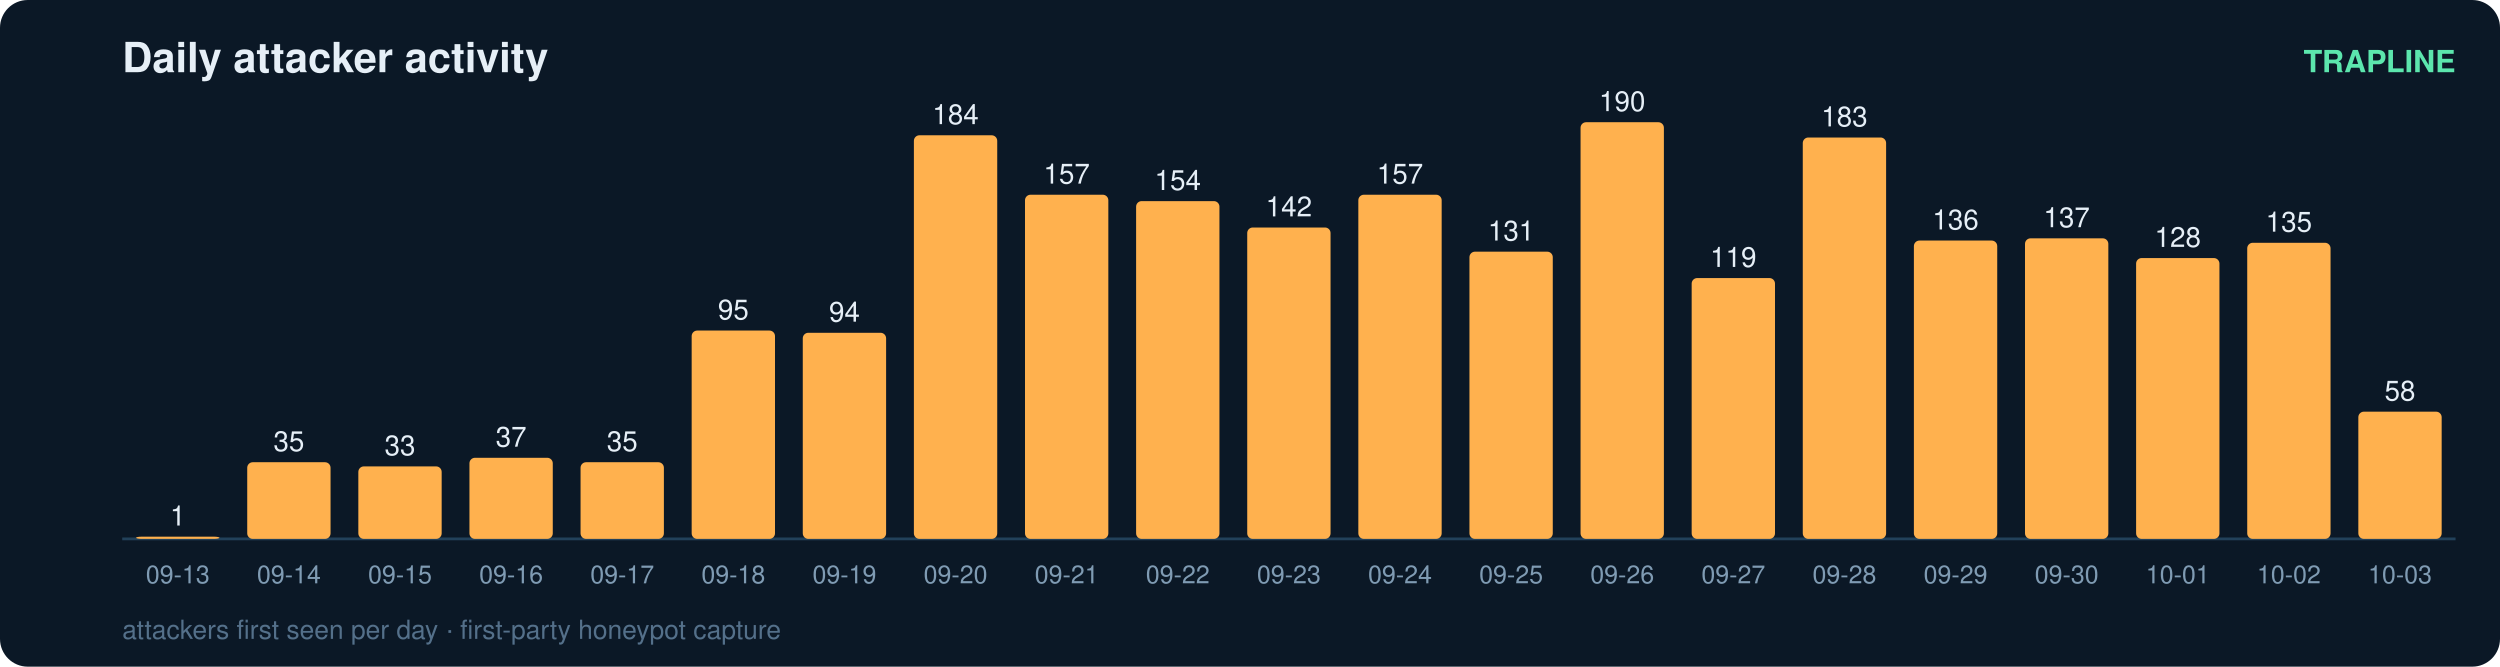
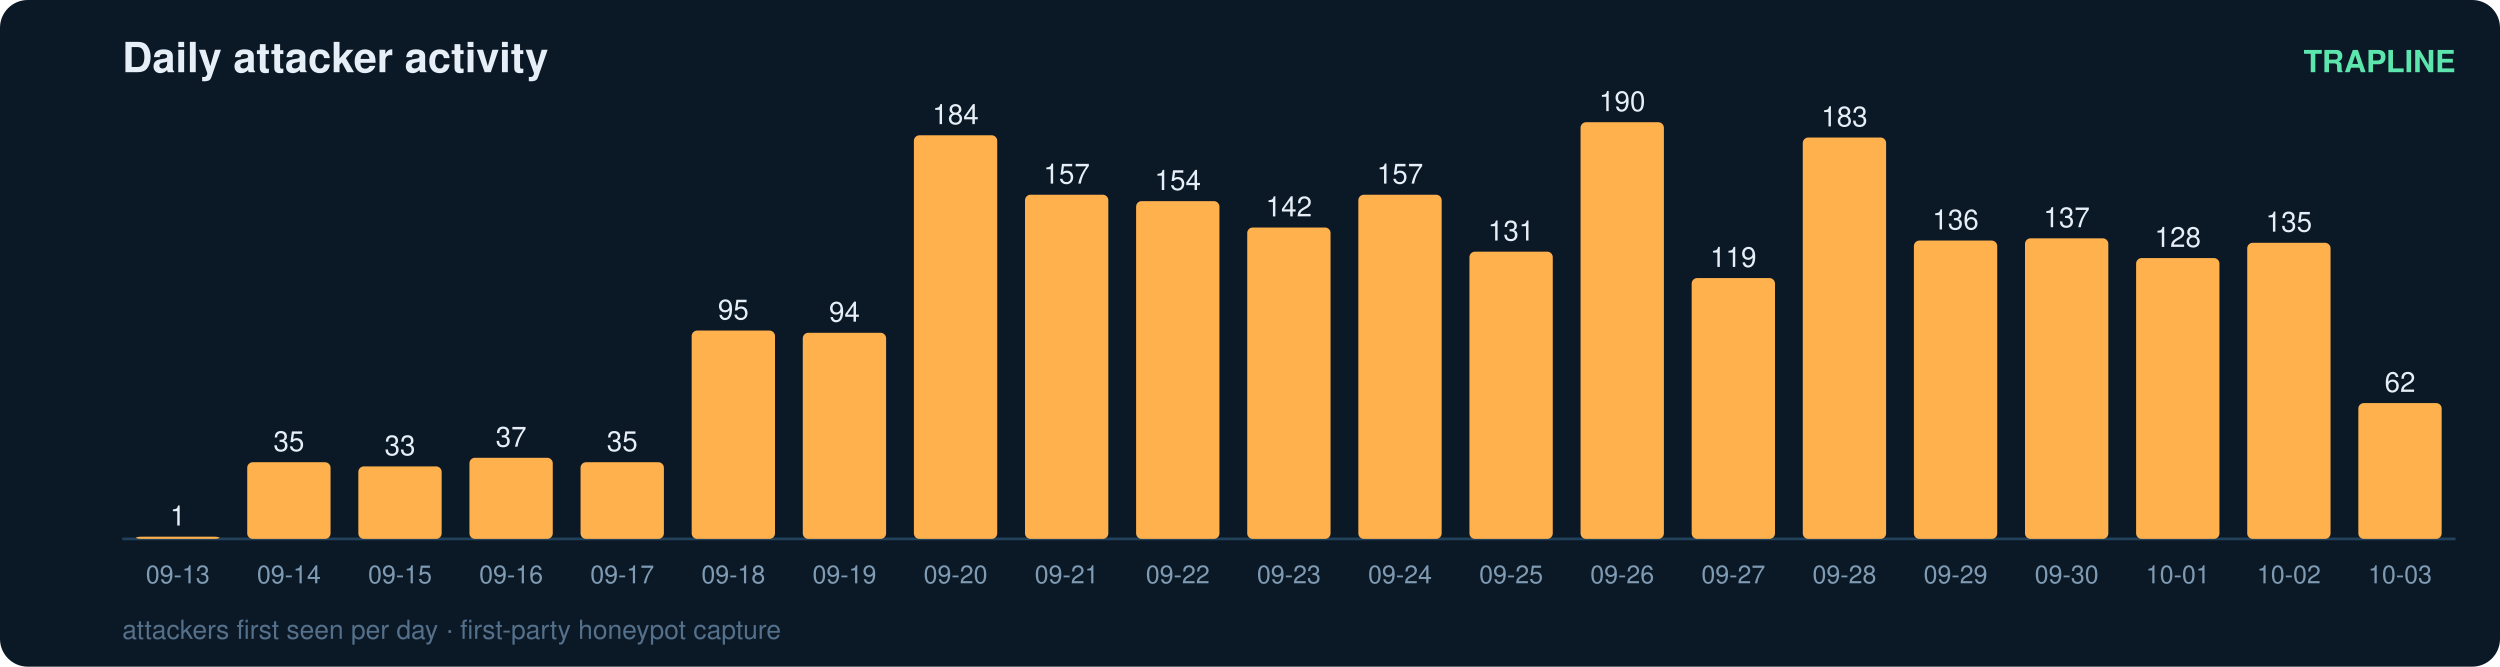
<svg xmlns="http://www.w3.org/2000/svg" width="900" height="240" viewBox="0 0 900 240" font-family="ui-sans-serif,Segoe UI,Helvetica,Arial">
  <rect width="900" height="240" rx="10" fill="#0b1826" />
  <text x="44" y="26" fill="#e6eff7" font-size="15" font-weight="700">Daily attacker activity</text>
  <text x="884" y="26" fill="#5ce6ad" font-size="11" text-anchor="end" font-weight="600">TRAPLINE</text>
  <line x1="44" y1="194" x2="884" y2="194" stroke="#22415a" stroke-width="1" />
  <rect x="49" y="193.2" width="30" height="0.8" rx="2" fill="#ffb14e" />
  <text x="64.0" y="189.2" fill="#e6eff7" font-size="10" text-anchor="middle" font-variant-numeric="tabular-nums">1</text>
  <text x="64.0" y="210.0" fill="#7f9bb3" font-size="9" text-anchor="middle">09-13</text>
  <rect x="89" y="166.4" width="30" height="27.6" rx="2" fill="#ffb14e" />
  <text x="104.0" y="162.4" fill="#e6eff7" font-size="10" text-anchor="middle" font-variant-numeric="tabular-nums">35</text>
  <text x="104.0" y="210.0" fill="#7f9bb3" font-size="9" text-anchor="middle">09-14</text>
  <rect x="129" y="167.9" width="30" height="26.1" rx="2" fill="#ffb14e" />
  <text x="144.0" y="163.9" fill="#e6eff7" font-size="10" text-anchor="middle" font-variant-numeric="tabular-nums">33</text>
  <text x="144.0" y="210.0" fill="#7f9bb3" font-size="9" text-anchor="middle">09-15</text>
  <rect x="169" y="164.8" width="30" height="29.2" rx="2" fill="#ffb14e" />
  <text x="184.0" y="160.8" fill="#e6eff7" font-size="10" text-anchor="middle" font-variant-numeric="tabular-nums">37</text>
  <text x="184.0" y="210.0" fill="#7f9bb3" font-size="9" text-anchor="middle">09-16</text>
  <rect x="209" y="166.4" width="30" height="27.6" rx="2" fill="#ffb14e" />
  <text x="224.0" y="162.4" fill="#e6eff7" font-size="10" text-anchor="middle" font-variant-numeric="tabular-nums">35</text>
  <text x="224.0" y="210.0" fill="#7f9bb3" font-size="9" text-anchor="middle">09-17</text>
  <rect x="249" y="119.0" width="30" height="75.0" rx="2" fill="#ffb14e" />
  <text x="264.0" y="115.0" fill="#e6eff7" font-size="10" text-anchor="middle" font-variant-numeric="tabular-nums">95</text>
  <text x="264.0" y="210.0" fill="#7f9bb3" font-size="9" text-anchor="middle">09-18</text>
  <rect x="289" y="119.8" width="30" height="74.2" rx="2" fill="#ffb14e" />
  <text x="304.0" y="115.8" fill="#e6eff7" font-size="10" text-anchor="middle" font-variant-numeric="tabular-nums">94</text>
  <text x="304.0" y="210.0" fill="#7f9bb3" font-size="9" text-anchor="middle">09-19</text>
  <rect x="329" y="48.7" width="30" height="145.3" rx="2" fill="#ffb14e" />
  <text x="344.0" y="44.7" fill="#e6eff7" font-size="10" text-anchor="middle" font-variant-numeric="tabular-nums">184</text>
  <text x="344.0" y="210.0" fill="#7f9bb3" font-size="9" text-anchor="middle">09-20</text>
  <rect x="369" y="70.1" width="30" height="123.9" rx="2" fill="#ffb14e" />
  <text x="384.0" y="66.1" fill="#e6eff7" font-size="10" text-anchor="middle" font-variant-numeric="tabular-nums">157</text>
  <text x="384.0" y="210.0" fill="#7f9bb3" font-size="9" text-anchor="middle">09-21</text>
  <rect x="409" y="72.4" width="30" height="121.6" rx="2" fill="#ffb14e" />
  <text x="424.0" y="68.4" fill="#e6eff7" font-size="10" text-anchor="middle" font-variant-numeric="tabular-nums">154</text>
  <text x="424.0" y="210.0" fill="#7f9bb3" font-size="9" text-anchor="middle">09-22</text>
  <rect x="449" y="81.9" width="30" height="112.1" rx="2" fill="#ffb14e" />
  <text x="464.0" y="77.9" fill="#e6eff7" font-size="10" text-anchor="middle" font-variant-numeric="tabular-nums">142</text>
  <text x="464.0" y="210.0" fill="#7f9bb3" font-size="9" text-anchor="middle">09-23</text>
  <rect x="489" y="70.1" width="30" height="123.9" rx="2" fill="#ffb14e" />
  <text x="504.0" y="66.1" fill="#e6eff7" font-size="10" text-anchor="middle" font-variant-numeric="tabular-nums">157</text>
  <text x="504.0" y="210.0" fill="#7f9bb3" font-size="9" text-anchor="middle">09-24</text>
  <rect x="529" y="90.6" width="30" height="103.4" rx="2" fill="#ffb14e" />
  <text x="544.0" y="86.6" fill="#e6eff7" font-size="10" text-anchor="middle" font-variant-numeric="tabular-nums">131</text>
  <text x="544.0" y="210.0" fill="#7f9bb3" font-size="9" text-anchor="middle">09-25</text>
  <rect x="569" y="44.0" width="30" height="150.0" rx="2" fill="#ffb14e" />
  <text x="584.0" y="40.0" fill="#e6eff7" font-size="10" text-anchor="middle" font-variant-numeric="tabular-nums">190</text>
  <text x="584.0" y="210.0" fill="#7f9bb3" font-size="9" text-anchor="middle">09-26</text>
  <rect x="609" y="100.1" width="30" height="93.9" rx="2" fill="#ffb14e" />
  <text x="624.0" y="96.1" fill="#e6eff7" font-size="10" text-anchor="middle" font-variant-numeric="tabular-nums">119</text>
  <text x="624.0" y="210.0" fill="#7f9bb3" font-size="9" text-anchor="middle">09-27</text>
  <rect x="649" y="49.5" width="30" height="144.5" rx="2" fill="#ffb14e" />
  <text x="664.0" y="45.5" fill="#e6eff7" font-size="10" text-anchor="middle" font-variant-numeric="tabular-nums">183</text>
  <text x="664.0" y="210.0" fill="#7f9bb3" font-size="9" text-anchor="middle">09-28</text>
  <rect x="689" y="86.6" width="30" height="107.4" rx="2" fill="#ffb14e" />
  <text x="704.0" y="82.6" fill="#e6eff7" font-size="10" text-anchor="middle" font-variant-numeric="tabular-nums">136</text>
  <text x="704.0" y="210.0" fill="#7f9bb3" font-size="9" text-anchor="middle">09-29</text>
  <rect x="729" y="85.8" width="30" height="108.2" rx="2" fill="#ffb14e" />
  <text x="744.0" y="81.8" fill="#e6eff7" font-size="10" text-anchor="middle" font-variant-numeric="tabular-nums">137</text>
  <text x="744.0" y="210.0" fill="#7f9bb3" font-size="9" text-anchor="middle">09-30</text>
  <rect x="769" y="92.9" width="30" height="101.1" rx="2" fill="#ffb14e" />
  <text x="784.0" y="88.9" fill="#e6eff7" font-size="10" text-anchor="middle" font-variant-numeric="tabular-nums">128</text>
  <text x="784.0" y="210.0" fill="#7f9bb3" font-size="9" text-anchor="middle">10-01</text>
  <rect x="809" y="87.4" width="30" height="106.6" rx="2" fill="#ffb14e" />
  <text x="824.0" y="83.4" fill="#e6eff7" font-size="10" text-anchor="middle" font-variant-numeric="tabular-nums">135</text>
  <text x="824.0" y="210.0" fill="#7f9bb3" font-size="9" text-anchor="middle">10-02</text>
-   <rect x="849" y="148.2" width="30" height="45.8" rx="2" fill="#ffb14e" />
-   <text x="864.0" y="144.2" fill="#e6eff7" font-size="10" text-anchor="middle" font-variant-numeric="tabular-nums">58</text>
+   <rect x="849" y="145.1" width="30" height="48.9" rx="2" fill="#ffb14e" />
+   <text x="864.0" y="141.1" fill="#e6eff7" font-size="10" text-anchor="middle" font-variant-numeric="tabular-nums">62</text>
  <text x="864.0" y="210.0" fill="#7f9bb3" font-size="9" text-anchor="middle">10-03</text>
  <text x="44" y="230" fill="#54708a" font-size="9.5">attackers first seen per day · first-party honeypot capture</text>
</svg>
